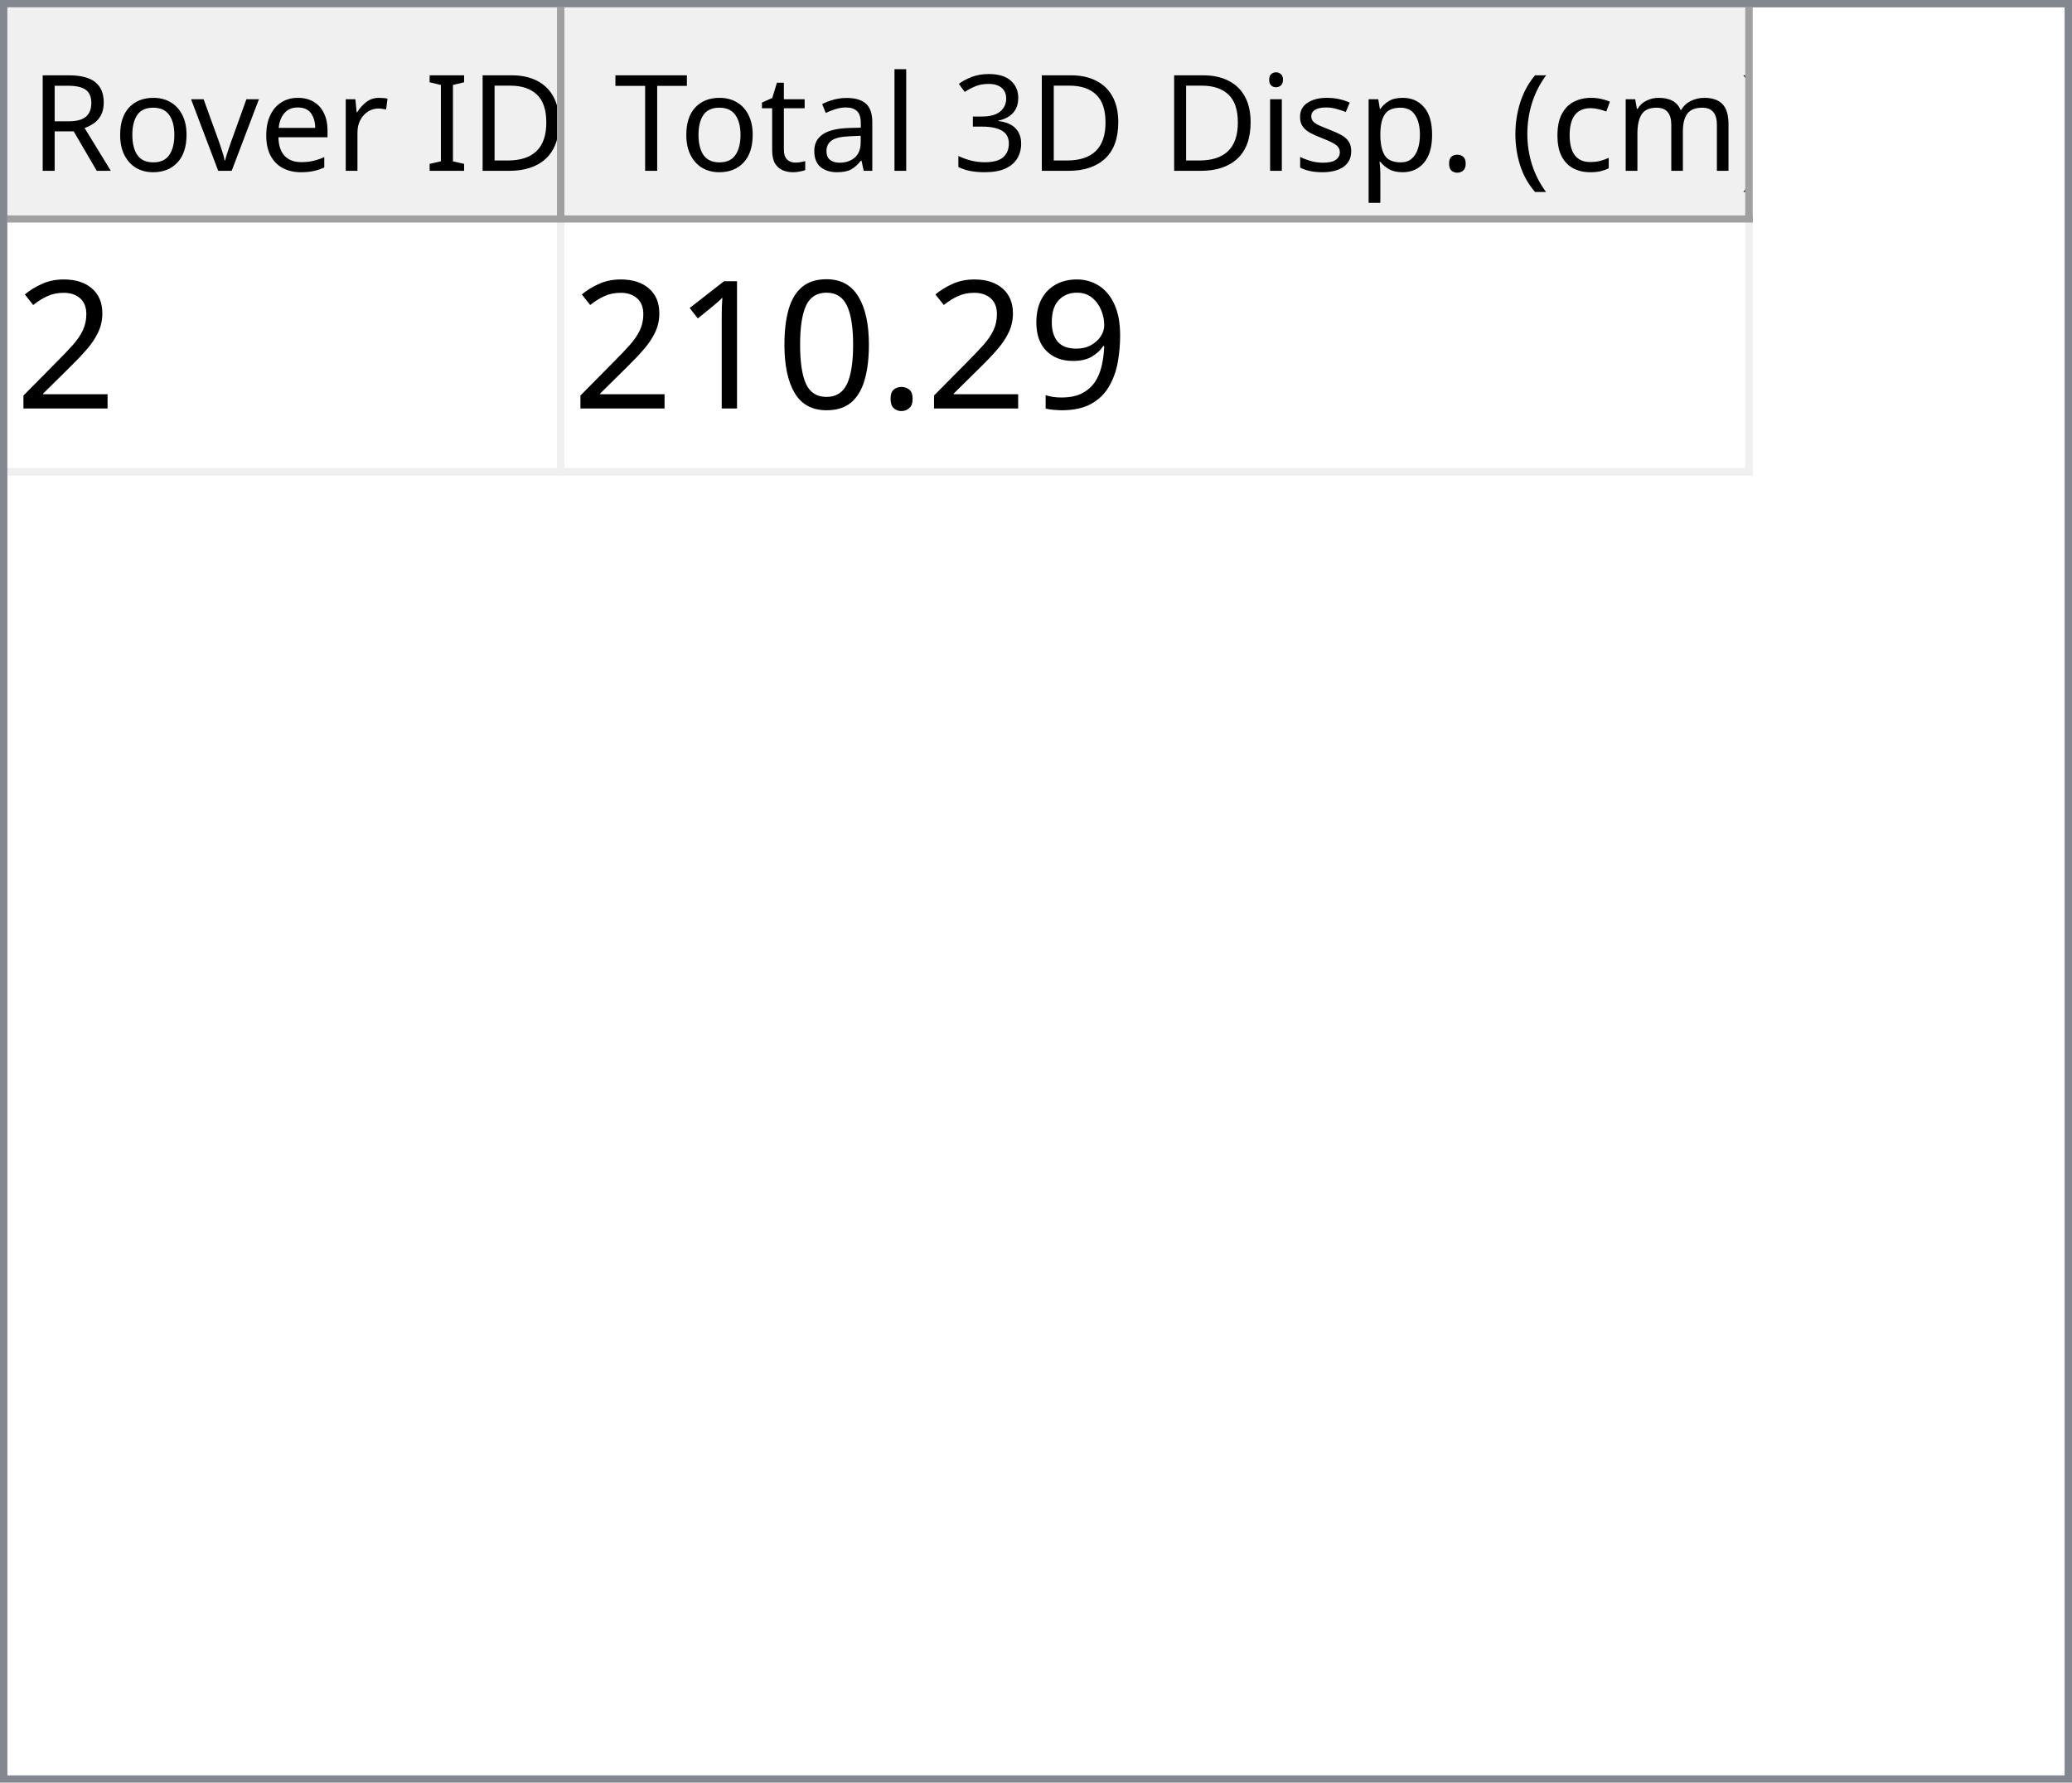
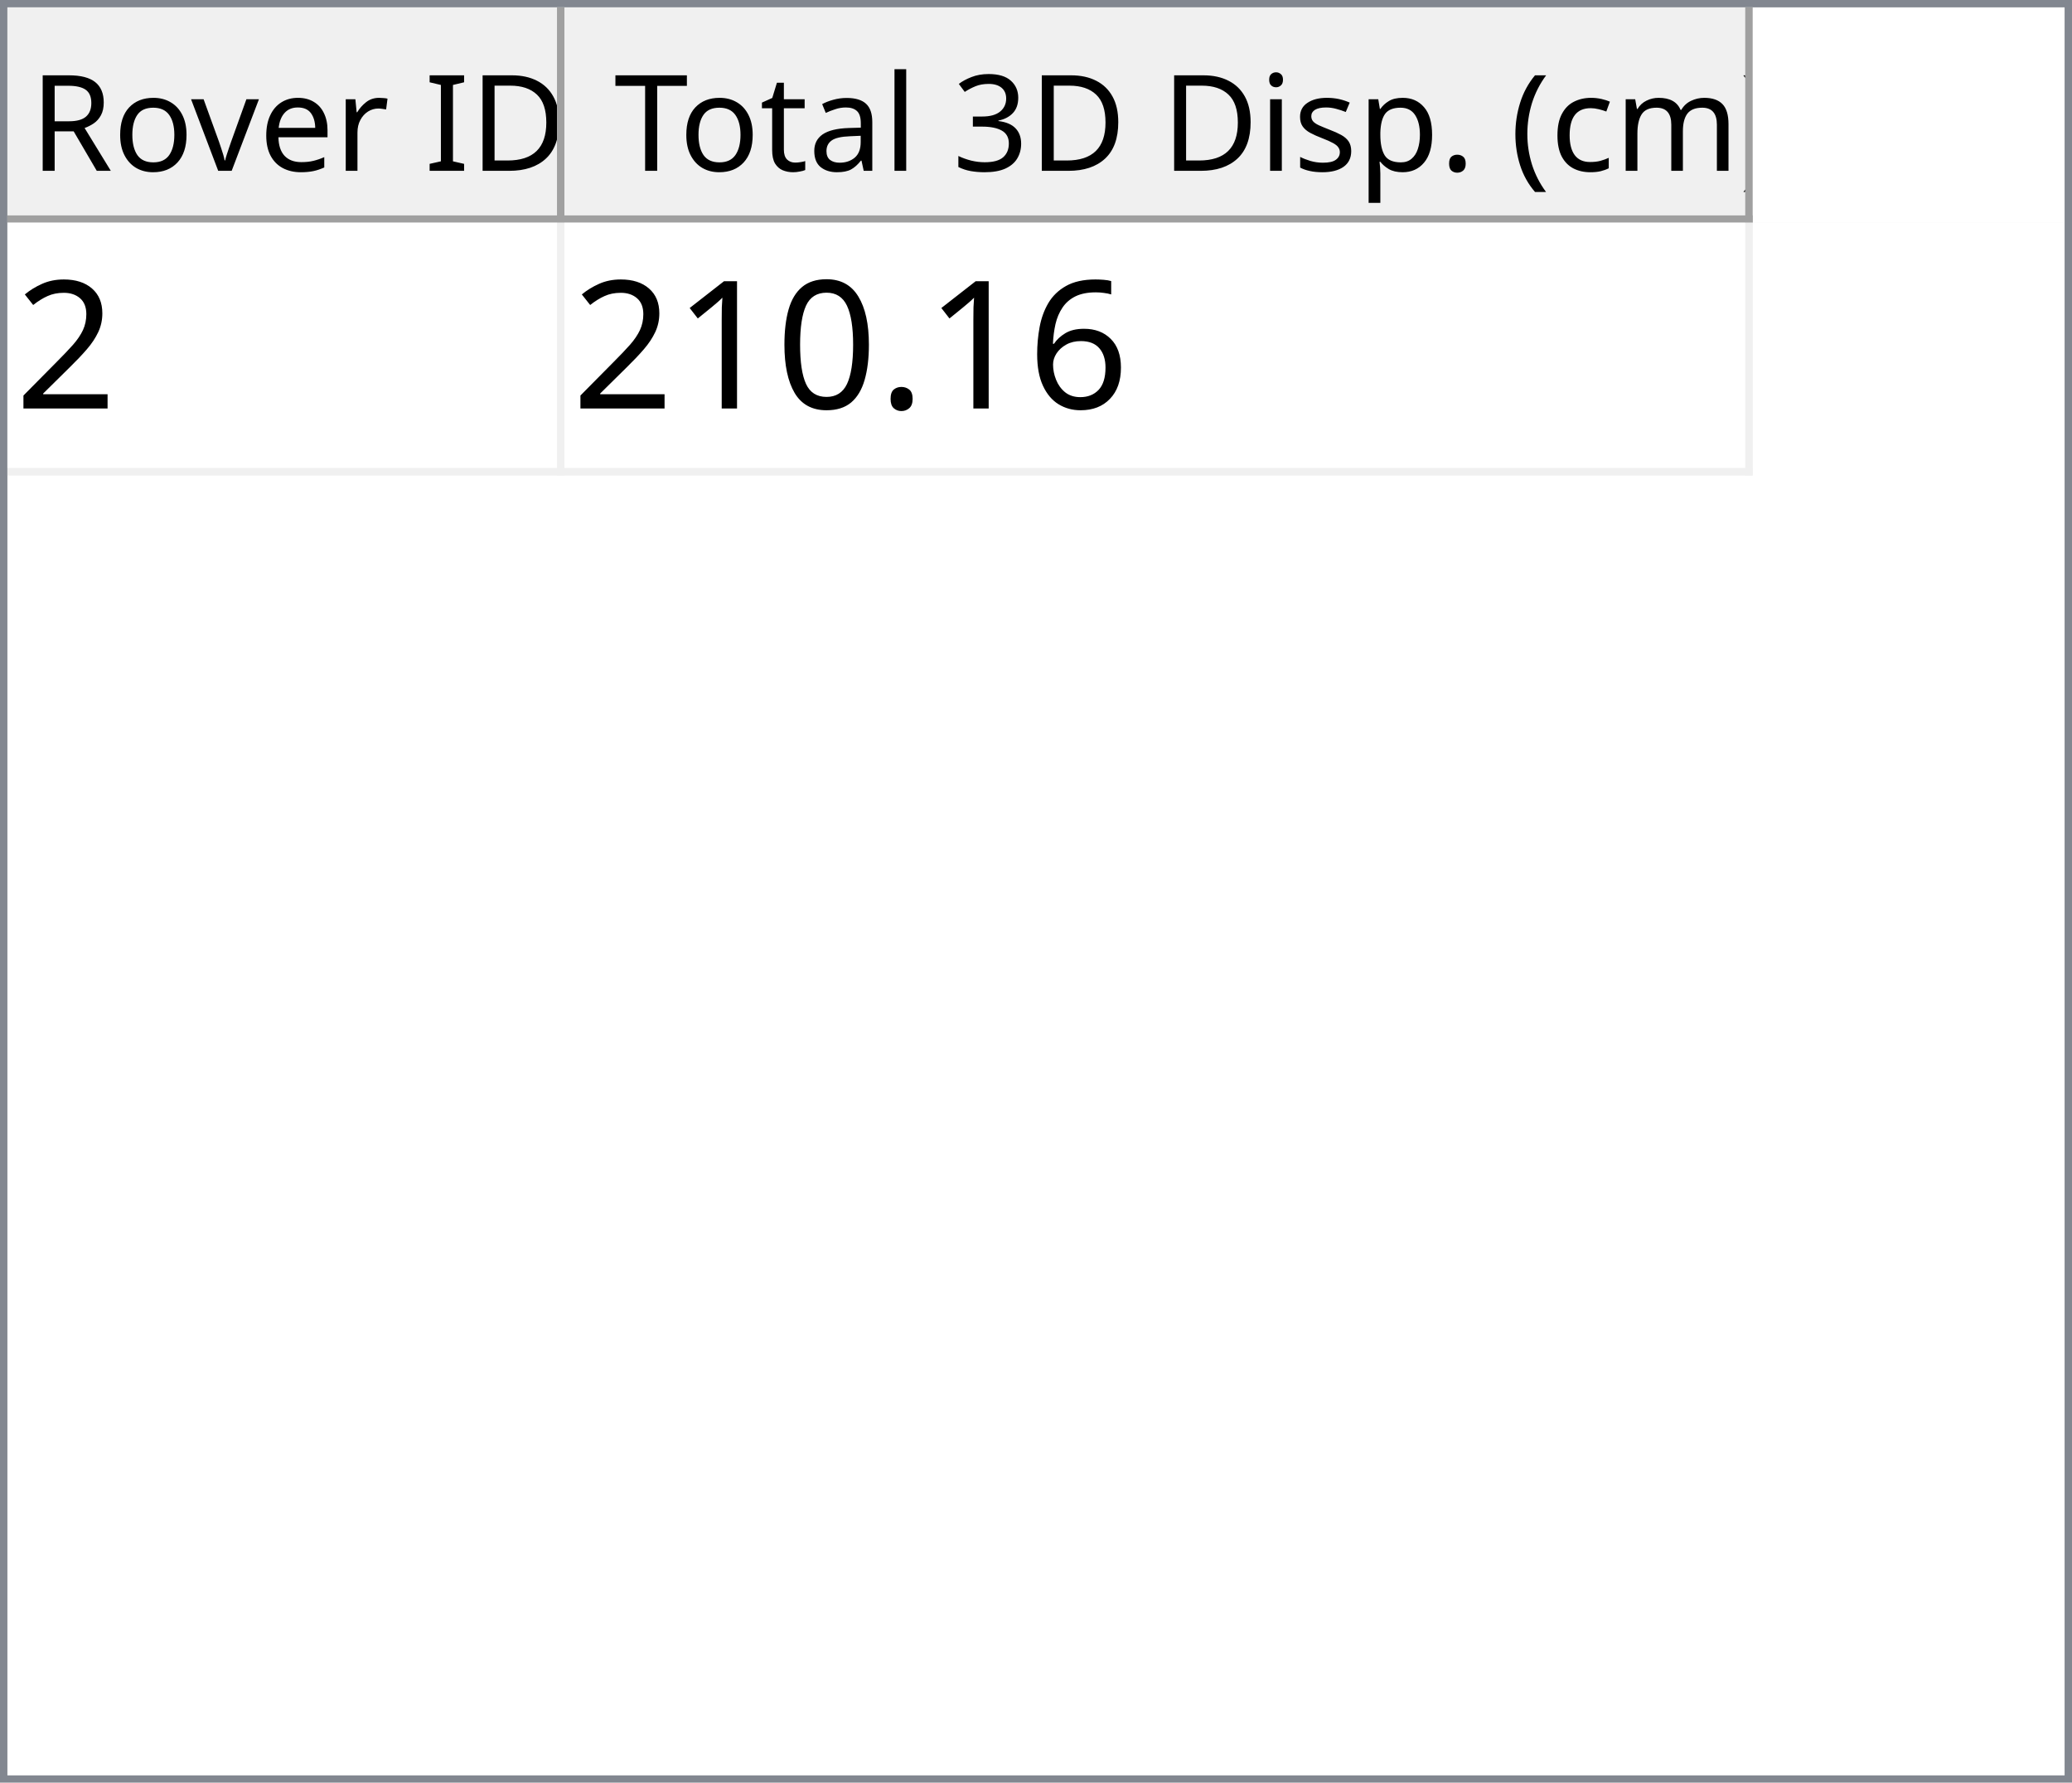
<svg xmlns="http://www.w3.org/2000/svg" style="fill-opacity:1; color-rendering:auto; color-interpolation:auto; text-rendering:auto; stroke:black; stroke-linecap:square; stroke-miterlimit:10; shape-rendering:auto; stroke-opacity:1; fill:black; stroke-dasharray:none; font-weight:normal; stroke-width:1; font-family:'Dialog'; font-style:normal; stroke-linejoin:miter; font-size:12px; stroke-dashoffset:0; image-rendering:auto;" width="279" height="240">
  <defs id="genericDefs" />
  <g>
    <defs id="defs1">
      <clipPath clipPathUnits="userSpaceOnUse" id="clipPath1">
        <path d="M0 0 L279 0 L279 240 L0 240 L0 0 Z" />
      </clipPath>
      <clipPath clipPathUnits="userSpaceOnUse" id="clipPath2">
        <path d="M0 0 L0 240 L279 240 L279 0 Z" />
      </clipPath>
      <clipPath clipPathUnits="userSpaceOnUse" id="clipPath3">
        <path d="M0 0 L0 29 L277 29 L277 0 Z" />
      </clipPath>
      <clipPath clipPathUnits="userSpaceOnUse" id="clipPath4">
        <path d="M0 0 L0 29 L75 29 L75 0 Z" />
      </clipPath>
      <clipPath clipPathUnits="userSpaceOnUse" id="clipPath5">
        <path d="M1 1 L1 28 L74 28 L74 1 Z" />
      </clipPath>
      <clipPath clipPathUnits="userSpaceOnUse" id="clipPath6">
        <path d="M0 0 L0 27 L73 27 L73 0 Z" />
      </clipPath>
      <clipPath clipPathUnits="userSpaceOnUse" id="clipPath7">
        <path d="M-0.5 -0.5 L-0.5 28.5 L74.5 28.5 L74.5 -0.5 Z" />
      </clipPath>
      <clipPath clipPathUnits="userSpaceOnUse" id="clipPath8">
        <path d="M0 0 L0 29 L160 29 L160 0 Z" />
      </clipPath>
      <clipPath clipPathUnits="userSpaceOnUse" id="clipPath9">
        <path d="M1 1 L1 28 L159 28 L159 1 Z" />
      </clipPath>
      <clipPath clipPathUnits="userSpaceOnUse" id="clipPath10">
        <path d="M0 0 L0 27 L158 27 L158 0 Z" />
      </clipPath>
      <clipPath clipPathUnits="userSpaceOnUse" id="clipPath11">
        <path d="M-0.5 -0.5 L-0.5 28.5 L159.5 28.5 L159.5 -0.5 Z" />
      </clipPath>
      <clipPath clipPathUnits="userSpaceOnUse" id="clipPath12">
        <path d="M0 0 L0 209 L277 209 L277 0 Z" />
      </clipPath>
      <clipPath clipPathUnits="userSpaceOnUse" id="clipPath13">
        <path d="M0 0 L0 34 L235 34 L235 0 Z" />
      </clipPath>
      <clipPath clipPathUnits="userSpaceOnUse" id="clipPath14">
        <path d="M-0.5 -0.5 L-0.5 33.5 L234.5 33.5 L234.5 -0.5 Z" />
      </clipPath>
      <clipPath clipPathUnits="userSpaceOnUse" id="clipPath15">
        <path d="M0 0 L0 33 L74 33 L74 0 Z" />
      </clipPath>
      <clipPath clipPathUnits="userSpaceOnUse" id="clipPath16">
        <path d="M0 0 L0 33 L159 33 L159 0 Z" />
      </clipPath>
      <font horiz-adv-x="64.551" id="font1">
        <font-face ascent="107.91" descent="25.098" units-per-em="100" style="font-style:normal; font-family:Segoe UI; font-weight:normal;" />
        <missing-glyph horiz-adv-x="64.551" d="M8.109 0 L8.109 68.266 L56.453 68.266 L56.453 0 L8.109 0 ZM15.328 7.234 L49.219 7.234 L49.219 61.031 L15.328 61.031 L15.328 7.234 Z" />
        <glyph unicode="D" horiz-adv-x="70.117" d="M9.188 0 L9.188 70.016 L28.516 70.016 Q65.531 70.016 65.531 35.891 Q65.531 19.672 55.25 9.836 Q44.969 0 27.734 0 L9.188 0 ZM17.391 62.594 L17.391 7.422 L27.828 7.422 Q41.609 7.422 49.273 14.797 Q56.938 22.172 56.938 35.688 Q56.938 62.594 28.328 62.594 L17.391 62.594 Z" />
        <glyph unicode="I" horiz-adv-x="26.611" d="M17.391 0 L9.188 0 L9.188 70.016 L17.391 70.016 L17.391 0 Z" />
        <glyph unicode=" " horiz-adv-x="27.393" d="" />
        <glyph unicode="r" horiz-adv-x="34.766" d="M34.188 41.891 Q32.078 43.5 28.125 43.5 Q23 43.5 19.555 38.672 Q16.109 33.844 16.109 25.484 L16.109 0 L8.109 0 L8.109 50 L16.109 50 L16.109 39.703 L16.312 39.703 Q18.016 44.969 21.531 47.922 Q25.047 50.875 29.391 50.875 Q32.516 50.875 34.188 50.203 L34.188 41.891 Z" />
        <glyph unicode="e" horiz-adv-x="52.295" d="M48.297 23 L12.984 23 Q13.188 14.656 17.484 10.109 Q21.781 5.562 29.297 5.562 Q37.75 5.562 44.828 11.141 L44.828 3.609 Q38.234 -1.172 27.391 -1.172 Q16.797 -1.172 10.742 5.641 Q4.688 12.453 4.688 24.812 Q4.688 36.469 11.305 43.82 Q17.922 51.172 27.734 51.172 Q37.547 51.172 42.922 44.828 Q48.297 38.484 48.297 27.203 L48.297 23 ZM40.094 29.781 Q40.047 36.719 36.75 40.578 Q33.453 44.438 27.594 44.438 Q21.922 44.438 17.969 40.383 Q14.016 36.328 13.094 29.781 L40.094 29.781 Z" />
        <glyph unicode="v" horiz-adv-x="47.9" d="M47.406 50 L27.484 0 L19.625 0 L0.688 50 L9.469 50 L22.172 13.672 Q23.578 9.672 23.922 6.688 L24.125 6.688 Q24.609 10.453 25.688 13.484 L38.969 50 L47.406 50 Z" />
        <glyph unicode="o" horiz-adv-x="58.594" d="M29 -1.172 Q17.922 -1.172 11.305 5.836 Q4.688 12.844 4.688 24.422 Q4.688 37.016 11.57 44.094 Q18.453 51.172 30.172 51.172 Q41.359 51.172 47.633 44.289 Q53.906 37.406 53.906 25.203 Q53.906 13.234 47.141 6.031 Q40.375 -1.172 29 -1.172 ZM29.594 44.438 Q21.875 44.438 17.383 39.188 Q12.891 33.938 12.891 24.703 Q12.891 15.828 17.43 10.695 Q21.969 5.562 29.594 5.562 Q37.359 5.562 41.531 10.594 Q45.703 15.625 45.703 24.906 Q45.703 34.281 41.531 39.359 Q37.359 44.438 29.594 44.438 Z" />
        <glyph unicode="R" horiz-adv-x="59.814" d="M59.375 0 L49.609 0 L37.891 19.625 Q36.281 22.359 34.766 24.289 Q33.25 26.219 31.664 27.438 Q30.078 28.656 28.25 29.219 Q26.422 29.781 24.125 29.781 L17.391 29.781 L17.391 0 L9.188 0 L9.188 70.016 L30.078 70.016 Q34.672 70.016 38.555 68.867 Q42.438 67.719 45.289 65.375 Q48.141 63.031 49.758 59.547 Q51.375 56.062 51.375 51.375 Q51.375 47.703 50.273 44.656 Q49.172 41.609 47.148 39.211 Q45.125 36.812 42.266 35.133 Q39.406 33.453 35.844 32.516 L35.844 32.328 Q37.594 31.547 38.891 30.547 Q40.188 29.547 41.359 28.18 Q42.531 26.812 43.68 25.078 Q44.828 23.344 46.234 21.047 L59.375 0 ZM17.391 62.594 L17.391 37.203 L28.516 37.203 Q31.594 37.203 34.203 38.133 Q36.812 39.062 38.719 40.797 Q40.625 42.531 41.703 45.047 Q42.781 47.562 42.781 50.688 Q42.781 56.297 39.141 59.445 Q35.5 62.594 28.609 62.594 L17.391 62.594 Z" />
        <glyph unicode=")" horiz-adv-x="30.176" d="M8.297 -15.922 L1.172 -15.922 Q16.406 2.344 16.406 26.812 Q16.406 51.469 1.078 70.016 L8.297 70.016 Q23.531 52.156 23.531 26.703 Q23.531 1.375 8.297 -15.922 Z" />
        <glyph unicode="m" horiz-adv-x="86.133" d="M79.109 0 L71.094 0 L71.094 28.719 Q71.094 37.016 68.531 40.727 Q65.969 44.438 59.906 44.438 Q54.781 44.438 51.195 39.75 Q47.609 35.062 47.609 28.516 L47.609 0 L39.594 0 L39.594 29.688 Q39.594 44.438 28.219 44.438 Q22.953 44.438 19.531 40.016 Q16.109 35.594 16.109 28.516 L16.109 0 L8.109 0 L8.109 50 L16.109 50 L16.109 42.094 L16.312 42.094 Q21.625 51.172 31.844 51.172 Q36.969 51.172 40.773 48.312 Q44.578 45.453 46 40.828 Q51.562 51.172 62.594 51.172 Q79.109 51.172 79.109 30.812 L79.109 0 Z" />
        <glyph unicode="c" horiz-adv-x="46.191" d="M42.188 2.297 Q36.422 -1.172 28.516 -1.172 Q17.828 -1.172 11.258 5.789 Q4.688 12.75 4.688 23.828 Q4.688 36.188 11.766 43.68 Q18.844 51.172 30.672 51.172 Q37.25 51.172 42.281 48.734 L42.281 40.531 Q36.719 44.438 30.375 44.438 Q22.703 44.438 17.797 38.945 Q12.891 33.453 12.891 24.516 Q12.891 15.719 17.508 10.641 Q22.125 5.562 29.891 5.562 Q36.422 5.562 42.188 9.906 L42.188 2.297 Z" />
        <glyph unicode="(" horiz-adv-x="30.176" d="M29.109 -15.922 L21.969 -15.922 Q6.844 1.375 6.844 26.703 Q6.844 52.156 21.969 70.016 L29.203 70.016 Q13.875 51.469 13.875 26.812 Q13.875 2.344 29.109 -15.922 Z" />
        <glyph unicode="." horiz-adv-x="21.68" d="M10.891 -1.078 Q8.641 -1.078 7.055 0.539 Q5.469 2.156 5.469 4.391 Q5.469 6.641 7.055 8.273 Q8.641 9.906 10.891 9.906 Q13.188 9.906 14.797 8.273 Q16.406 6.641 16.406 4.391 Q16.406 2.156 14.797 0.539 Q13.188 -1.078 10.891 -1.078 Z" />
        <glyph unicode="p" horiz-adv-x="58.789" d="M16.312 7.234 L16.109 7.234 L16.109 -23 L8.109 -23 L8.109 50 L16.109 50 L16.109 41.219 L16.312 41.219 Q22.219 51.172 33.594 51.172 Q43.266 51.172 48.688 44.461 Q54.109 37.75 54.109 26.469 Q54.109 13.922 48 6.375 Q41.891 -1.172 31.297 -1.172 Q21.578 -1.172 16.312 7.234 ZM16.109 27.391 L16.109 20.406 Q16.109 14.203 20.141 9.883 Q24.172 5.562 30.375 5.562 Q37.641 5.562 41.773 11.133 Q45.906 16.703 45.906 26.609 Q45.906 34.969 42.047 39.703 Q38.188 44.438 31.594 44.438 Q24.609 44.438 20.359 39.578 Q16.109 34.719 16.109 27.391 Z" />
        <glyph unicode="s" horiz-adv-x="42.432" d="M5.078 1.812 L5.078 10.406 Q11.625 5.562 19.484 5.562 Q30.031 5.562 30.031 12.594 Q30.031 14.594 29.125 15.992 Q28.219 17.391 26.68 18.461 Q25.141 19.531 23.07 20.383 Q21 21.234 18.609 22.172 Q15.281 23.484 12.766 24.828 Q10.25 26.172 8.57 27.859 Q6.891 29.547 6.031 31.695 Q5.172 33.844 5.172 36.719 Q5.172 40.234 6.789 42.945 Q8.406 45.656 11.086 47.484 Q13.766 49.312 17.211 50.242 Q20.656 51.172 24.312 51.172 Q30.812 51.172 35.938 48.922 L35.938 40.828 Q30.422 44.438 23.25 44.438 Q21 44.438 19.195 43.922 Q17.391 43.406 16.094 42.477 Q14.797 41.547 14.086 40.258 Q13.375 38.969 13.375 37.406 Q13.375 35.453 14.086 34.133 Q14.797 32.812 16.164 31.789 Q17.531 30.766 19.484 29.938 Q21.438 29.109 23.922 28.125 Q27.25 26.859 29.883 25.516 Q32.516 24.172 34.375 22.484 Q36.234 20.797 37.234 18.602 Q38.234 16.406 38.234 13.375 Q38.234 9.672 36.602 6.938 Q34.969 4.203 32.234 2.398 Q29.5 0.594 25.93 -0.289 Q22.359 -1.172 18.453 -1.172 Q10.75 -1.172 5.078 1.812 Z" />
        <glyph unicode="i" horiz-adv-x="24.219" d="M12.203 62.703 Q10.062 62.703 8.547 64.164 Q7.031 65.625 7.031 67.875 Q7.031 70.125 8.547 71.609 Q10.062 73.094 12.203 73.094 Q14.406 73.094 15.945 71.609 Q17.484 70.125 17.484 67.875 Q17.484 65.719 15.945 64.211 Q14.406 62.703 12.203 62.703 ZM16.109 0 L8.109 0 L8.109 50 L16.109 50 L16.109 0 Z" />
        <glyph unicode="3" horiz-adv-x="53.906" d="M46.531 19.828 Q46.531 15.094 44.75 11.211 Q42.969 7.328 39.719 4.57 Q36.469 1.812 31.93 0.297 Q27.391 -1.219 21.922 -1.219 Q11.922 -1.219 6 2.594 L6 11.188 Q13.094 5.609 22.219 5.609 Q25.875 5.609 28.828 6.539 Q31.781 7.469 33.906 9.227 Q36.031 10.984 37.18 13.477 Q38.328 15.969 38.328 19.094 Q38.328 32.812 18.797 32.812 L12.984 32.812 L12.984 39.594 L18.5 39.594 Q35.797 39.594 35.797 52.484 Q35.797 64.406 22.609 64.406 Q15.188 64.406 8.688 59.422 L8.688 67.188 Q15.375 71.188 24.609 71.188 Q29 71.188 32.57 69.969 Q36.141 68.75 38.68 66.555 Q41.219 64.359 42.609 61.281 Q44 58.203 44 54.5 Q44 40.672 30.031 36.719 L30.031 36.531 Q33.594 36.141 36.625 34.797 Q39.656 33.453 41.852 31.305 Q44.047 29.156 45.289 26.25 Q46.531 23.344 46.531 19.828 Z" />
        <glyph unicode="l" horiz-adv-x="24.219" d="M16.109 0 L8.109 0 L8.109 74.031 L16.109 74.031 L16.109 0 Z" />
        <glyph unicode="a" horiz-adv-x="50.879" d="M43.891 0 L35.891 0 L35.891 7.812 L35.688 7.812 Q30.469 -1.172 20.312 -1.172 Q12.844 -1.172 8.617 2.781 Q4.391 6.734 4.391 13.281 Q4.391 27.297 20.906 29.594 L35.891 31.688 Q35.891 44.438 25.594 44.438 Q16.547 44.438 9.281 38.281 L9.281 46.484 Q16.656 51.172 26.266 51.172 Q43.891 51.172 43.891 32.516 L43.891 0 ZM35.891 25.297 L23.828 23.641 Q18.266 22.859 15.43 20.875 Q12.594 18.891 12.594 13.875 Q12.594 10.203 15.211 7.883 Q17.828 5.562 22.172 5.562 Q28.125 5.562 32.008 9.742 Q35.891 13.922 35.891 20.312 L35.891 25.297 Z" />
        <glyph unicode="t" horiz-adv-x="33.887" d="M31.297 0.484 Q28.469 -1.078 23.828 -1.078 Q10.688 -1.078 10.688 13.578 L10.688 43.172 L2.094 43.172 L2.094 50 L10.688 50 L10.688 62.203 L18.703 64.797 L18.703 50 L31.297 50 L31.297 43.172 L18.703 43.172 L18.703 14.984 Q18.703 9.969 20.414 7.82 Q22.125 5.672 26.078 5.672 Q29.109 5.672 31.297 7.328 L31.297 0.484 Z" />
        <glyph unicode="T" horiz-adv-x="52.393" d="M50.594 62.594 L30.375 62.594 L30.375 0 L22.172 0 L22.172 62.594 L2 62.594 L2 70.016 L50.594 70.016 L50.594 62.594 Z" />
      </font>
      <font horiz-adv-x="75.0" id="font2">
        <font-face ascent="100.537" descent="21.973" units-per-em="100" style="font-style:normal; font-family:sans-serif; font-weight:normal;" />
        <missing-glyph horiz-adv-x="75.0" d="M12.5 0 L12.5 62.5 L62.5 62.5 L62.5 0 L12.5 0 ZM14.062 1.562 L60.938 1.562 L60.938 60.938 L14.062 60.938 L14.062 1.562 Z" />
        <glyph unicode="2" horiz-adv-x="55.615" d="M50.344 8.453 L50.344 0 L3.031 0 Q2.938 3.172 4.047 6.109 Q5.859 10.938 9.836 15.625 Q13.812 20.312 21.344 26.469 Q33.016 36.031 37.117 41.625 Q41.219 47.219 41.219 52.203 Q41.219 57.422 37.477 61.008 Q33.734 64.594 27.734 64.594 Q21.391 64.594 17.578 60.789 Q13.766 56.984 13.719 50.25 L4.688 51.172 Q5.609 61.281 11.664 66.578 Q17.719 71.875 27.938 71.875 Q38.234 71.875 44.242 66.164 Q50.25 60.453 50.25 52 Q50.25 47.703 48.492 43.555 Q46.734 39.406 42.656 34.812 Q38.578 30.219 29.109 22.219 Q21.188 15.578 18.945 13.211 Q16.703 10.844 15.234 8.453 L50.344 8.453 Z" />
-         <glyph unicode="9" horiz-adv-x="55.615" d="M5.469 16.547 L13.922 17.328 Q14.984 11.375 18.016 8.688 Q21.047 6 25.781 6 Q29.828 6 32.883 7.859 Q35.938 9.719 37.891 12.82 Q39.844 15.922 41.164 21.195 Q42.484 26.469 42.484 31.938 Q42.484 32.516 42.438 33.688 Q39.797 29.5 35.234 26.883 Q30.672 24.266 25.344 24.266 Q16.453 24.266 10.305 30.711 Q4.156 37.156 4.156 47.703 Q4.156 58.594 10.578 65.234 Q17 71.875 26.656 71.875 Q33.641 71.875 39.43 68.117 Q45.219 64.359 48.219 57.398 Q51.219 50.438 51.219 37.25 Q51.219 23.531 48.242 15.406 Q45.266 7.281 39.383 3.031 Q33.5 -1.219 25.594 -1.219 Q17.188 -1.219 11.867 3.445 Q6.547 8.109 5.469 16.547 ZM41.453 48.141 Q41.453 55.719 37.43 60.156 Q33.406 64.594 27.734 64.594 Q21.875 64.594 17.531 59.812 Q13.188 55.031 13.188 47.406 Q13.188 40.578 17.312 36.305 Q21.438 32.031 27.484 32.031 Q33.594 32.031 37.523 36.305 Q41.453 40.578 41.453 48.141 Z" />
+         <glyph unicode="6" horiz-adv-x="55.615" d="M49.75 54.047 L41.016 53.375 Q39.844 58.547 37.703 60.891 Q34.125 64.656 28.906 64.656 Q24.703 64.656 21.531 62.312 Q17.391 59.281 14.992 53.469 Q12.594 47.656 12.5 36.922 Q15.672 41.75 20.266 44.094 Q24.859 46.438 29.891 46.438 Q38.672 46.438 44.852 39.969 Q51.031 33.5 51.031 23.25 Q51.031 16.5 48.125 10.719 Q45.219 4.938 40.141 1.859 Q35.062 -1.219 28.609 -1.219 Q17.625 -1.219 10.695 6.859 Q3.766 14.938 3.766 33.5 Q3.766 54.25 11.422 63.672 Q18.109 71.875 29.438 71.875 Q37.891 71.875 43.289 67.141 Q48.688 62.406 49.75 54.047 ZM13.875 23.188 Q13.875 18.656 15.797 14.508 Q17.719 10.359 21.188 8.18 Q24.656 6 28.469 6 Q34.031 6 38.039 10.492 Q42.047 14.984 42.047 22.703 Q42.047 30.125 38.086 34.398 Q34.125 38.672 28.125 38.672 Q22.172 38.672 18.023 34.398 Q13.875 30.125 13.875 23.188 Z" />
        <glyph unicode="." horiz-adv-x="27.783" d="M9.078 0 L9.078 10.016 L19.094 10.016 L19.094 0 L9.078 0 Z" />
        <glyph unicode="0" horiz-adv-x="55.615" d="M4.156 35.297 Q4.156 48 6.766 55.742 Q9.375 63.484 14.523 67.68 Q19.672 71.875 27.484 71.875 Q33.25 71.875 37.594 69.555 Q41.938 67.234 44.773 62.867 Q47.609 58.5 49.219 52.227 Q50.828 45.953 50.828 35.297 Q50.828 22.703 48.242 14.969 Q45.656 7.234 40.508 3.008 Q35.359 -1.219 27.484 -1.219 Q17.141 -1.219 11.234 6.203 Q4.156 15.141 4.156 35.297 ZM13.188 35.297 Q13.188 17.672 17.312 11.836 Q21.438 6 27.484 6 Q33.547 6 37.672 11.859 Q41.797 17.719 41.797 35.297 Q41.797 52.984 37.672 58.789 Q33.547 64.594 27.391 64.594 Q21.344 64.594 17.719 59.469 Q13.188 52.938 13.188 35.297 Z" />
        <glyph unicode="1" horiz-adv-x="55.615" d="M37.25 0 L28.469 0 L28.469 56 Q25.297 52.984 20.141 49.953 Q14.984 46.922 10.891 45.406 L10.891 53.906 Q18.266 57.375 23.781 62.305 Q29.297 67.234 31.594 71.875 L37.25 71.875 L37.25 0 Z" />
      </font>
    </defs>
    <g style="fill:white; stroke:white;">
      <rect x="0" y="0" width="279" style="clip-path:url(#clipPath1); stroke:none;" height="240" />
    </g>
    <g style="fill:white; text-rendering:optimizeSpeed; color-rendering:optimizeSpeed; image-rendering:optimizeSpeed; shape-rendering:crispEdges; stroke:white; color-interpolation:sRGB;">
      <rect x="0" width="279" height="240" y="0" style="stroke:none;" />
      <path style="stroke:none;" d="M0 240 L279 240 L279 0 L0 0 Z" />
    </g>
    <g style="fill:rgb(240,240,240); font-size:18px; font-family:'Segoe UI'; stroke:rgb(240,240,240);">
      <rect x="0" y="0" width="279" style="clip-path:url(#clipPath2); stroke:none;" height="240" />
    </g>
    <g style="fill:rgb(130,135,144); font-size:18px; font-family:'Segoe UI'; stroke:rgb(130,135,144);">
      <path d="M0 0 L279 0 L279 240 L0 240 L0 0 ZM1 1 L278 1 L278 239 L1 239 L1 1 Z" style="fill-rule:evenodd; clip-path:url(#clipPath2); stroke:none;" />
    </g>
    <g style="fill:white; font-size:18px; font-family:'Segoe UI'; stroke:white;" transform="translate(1,1)">
      <rect x="0" y="0" width="277" style="clip-path:url(#clipPath3); stroke:none;" height="29" />
    </g>
    <g style="fill:rgb(240,240,240); font-size:18px; font-family:'Segoe UI'; stroke:rgb(240,240,240);" transform="translate(1,1)">
      <rect x="0" y="0" width="75" style="clip-path:url(#clipPath4); stroke:none;" height="29" />
    </g>
    <g style="font-family:'Segoe UI'; font-size:18px;" transform="translate(2,2)">
      <text x="2" xml:space="preserve" y="21" style="clip-path:url(#clipPath6); stroke:none;">Rover ID</text>
    </g>
    <g transform="translate(1.5,1.5)" style="fill:rgb(160,160,160); font-size:18px; font-family:'Segoe UI'; stroke:rgb(160,160,160); stroke-linejoin:bevel;">
      <line x1="74" x2="74" y1="0" style="fill:none; clip-path:url(#clipPath7);" y2="28" />
    </g>
    <g transform="matrix(1,0,0,1,1,1) translate(0.5,0.5)" style="fill:rgb(160,160,160); font-size:18px; font-family:'Segoe UI'; stroke:rgb(160,160,160); stroke-linejoin:bevel;">
      <line x1="0" x2="74" y1="28" style="fill:none; clip-path:url(#clipPath7);" y2="28" />
    </g>
    <g style="fill:rgb(240,240,240); font-size:18px; font-family:'Segoe UI'; stroke:rgb(240,240,240);" transform="translate(76,1)">
      <rect x="0" y="0" width="160" style="clip-path:url(#clipPath8); stroke:none;" height="29" />
    </g>
    <g style="font-family:'Segoe UI'; font-size:18px;" transform="translate(77,2)">
      <text x="1" xml:space="preserve" y="21" style="clip-path:url(#clipPath10); stroke:none;"> Total 3D Disp. (cm)</text>
    </g>
    <g transform="translate(76.5,1.5)" style="fill:rgb(160,160,160); font-size:18px; font-family:'Segoe UI'; stroke:rgb(160,160,160); stroke-linejoin:bevel;">
      <line x1="159" x2="159" y1="0" style="fill:none; clip-path:url(#clipPath11);" y2="28" />
    </g>
    <g transform="matrix(1,0,0,1,76,1) translate(0.5,0.5)" style="fill:rgb(160,160,160); font-size:18px; font-family:'Segoe UI'; stroke:rgb(160,160,160); stroke-linejoin:bevel;">
      <line x1="0" x2="159" y1="28" style="fill:none; clip-path:url(#clipPath11);" y2="28" />
    </g>
    <g style="fill:white; font-size:18px; font-family:'Segoe UI'; stroke:white;" transform="translate(1,30)">
      <rect x="0" y="0" width="277" style="clip-path:url(#clipPath12); stroke:none;" height="209" />
    </g>
    <g style="fill:rgb(240,240,240); font-size:24px; font-family:sans-serif; stroke:rgb(240,240,240);" transform="translate(1,30)">
      <rect x="0" y="0" width="235" style="clip-path:url(#clipPath13); stroke:none;" height="34" />
      <line transform="translate(0.5,0.5)" x1="0" x2="234" y1="33" style="clip-path:url(#clipPath14); fill:none; stroke-linejoin:bevel;" y2="33" />
    </g>
    <g transform="matrix(1,0,0,1,1,30) translate(0.5,0.5)" style="fill:rgb(240,240,240); font-size:24px; font-family:sans-serif; stroke:rgb(240,240,240); stroke-linejoin:bevel;">
      <line x1="74" x2="74" y1="0" style="fill:none; clip-path:url(#clipPath14);" y2="33" />
    </g>
    <g transform="matrix(1,0,0,1,1,30) translate(0.5,0.5)" style="fill:rgb(240,240,240); font-size:24px; font-family:sans-serif; stroke:rgb(240,240,240); stroke-linejoin:bevel;">
      <line x1="234" x2="234" y1="0" style="fill:none; clip-path:url(#clipPath14);" y2="33" />
    </g>
    <g style="fill:white; font-size:24px; font-family:sans-serif; stroke:white;" transform="matrix(1,0,0,1,1,30)">
      <rect x="0" y="0" width="74" style="clip-path:url(#clipPath15); stroke:none;" height="33" />
      <text x="1" y="25" style="fill:black; clip-path:url(#clipPath15); stroke:none;" xml:space="preserve">2</text>
    </g>
    <g style="fill:white; font-size:24px; font-family:sans-serif; stroke:white;" transform="matrix(1,0,0,1,1,30) translate(75,0)">
      <rect x="0" y="0" width="159" style="clip-path:url(#clipPath16); stroke:none;" height="33" />
-       <text x="1" y="25" style="fill:black; clip-path:url(#clipPath16); stroke:none;" xml:space="preserve">210.29</text>
+       <text x="1" y="25" style="fill:black; clip-path:url(#clipPath16); stroke:none;" xml:space="preserve">210.16</text>
    </g>
  </g>
</svg>
